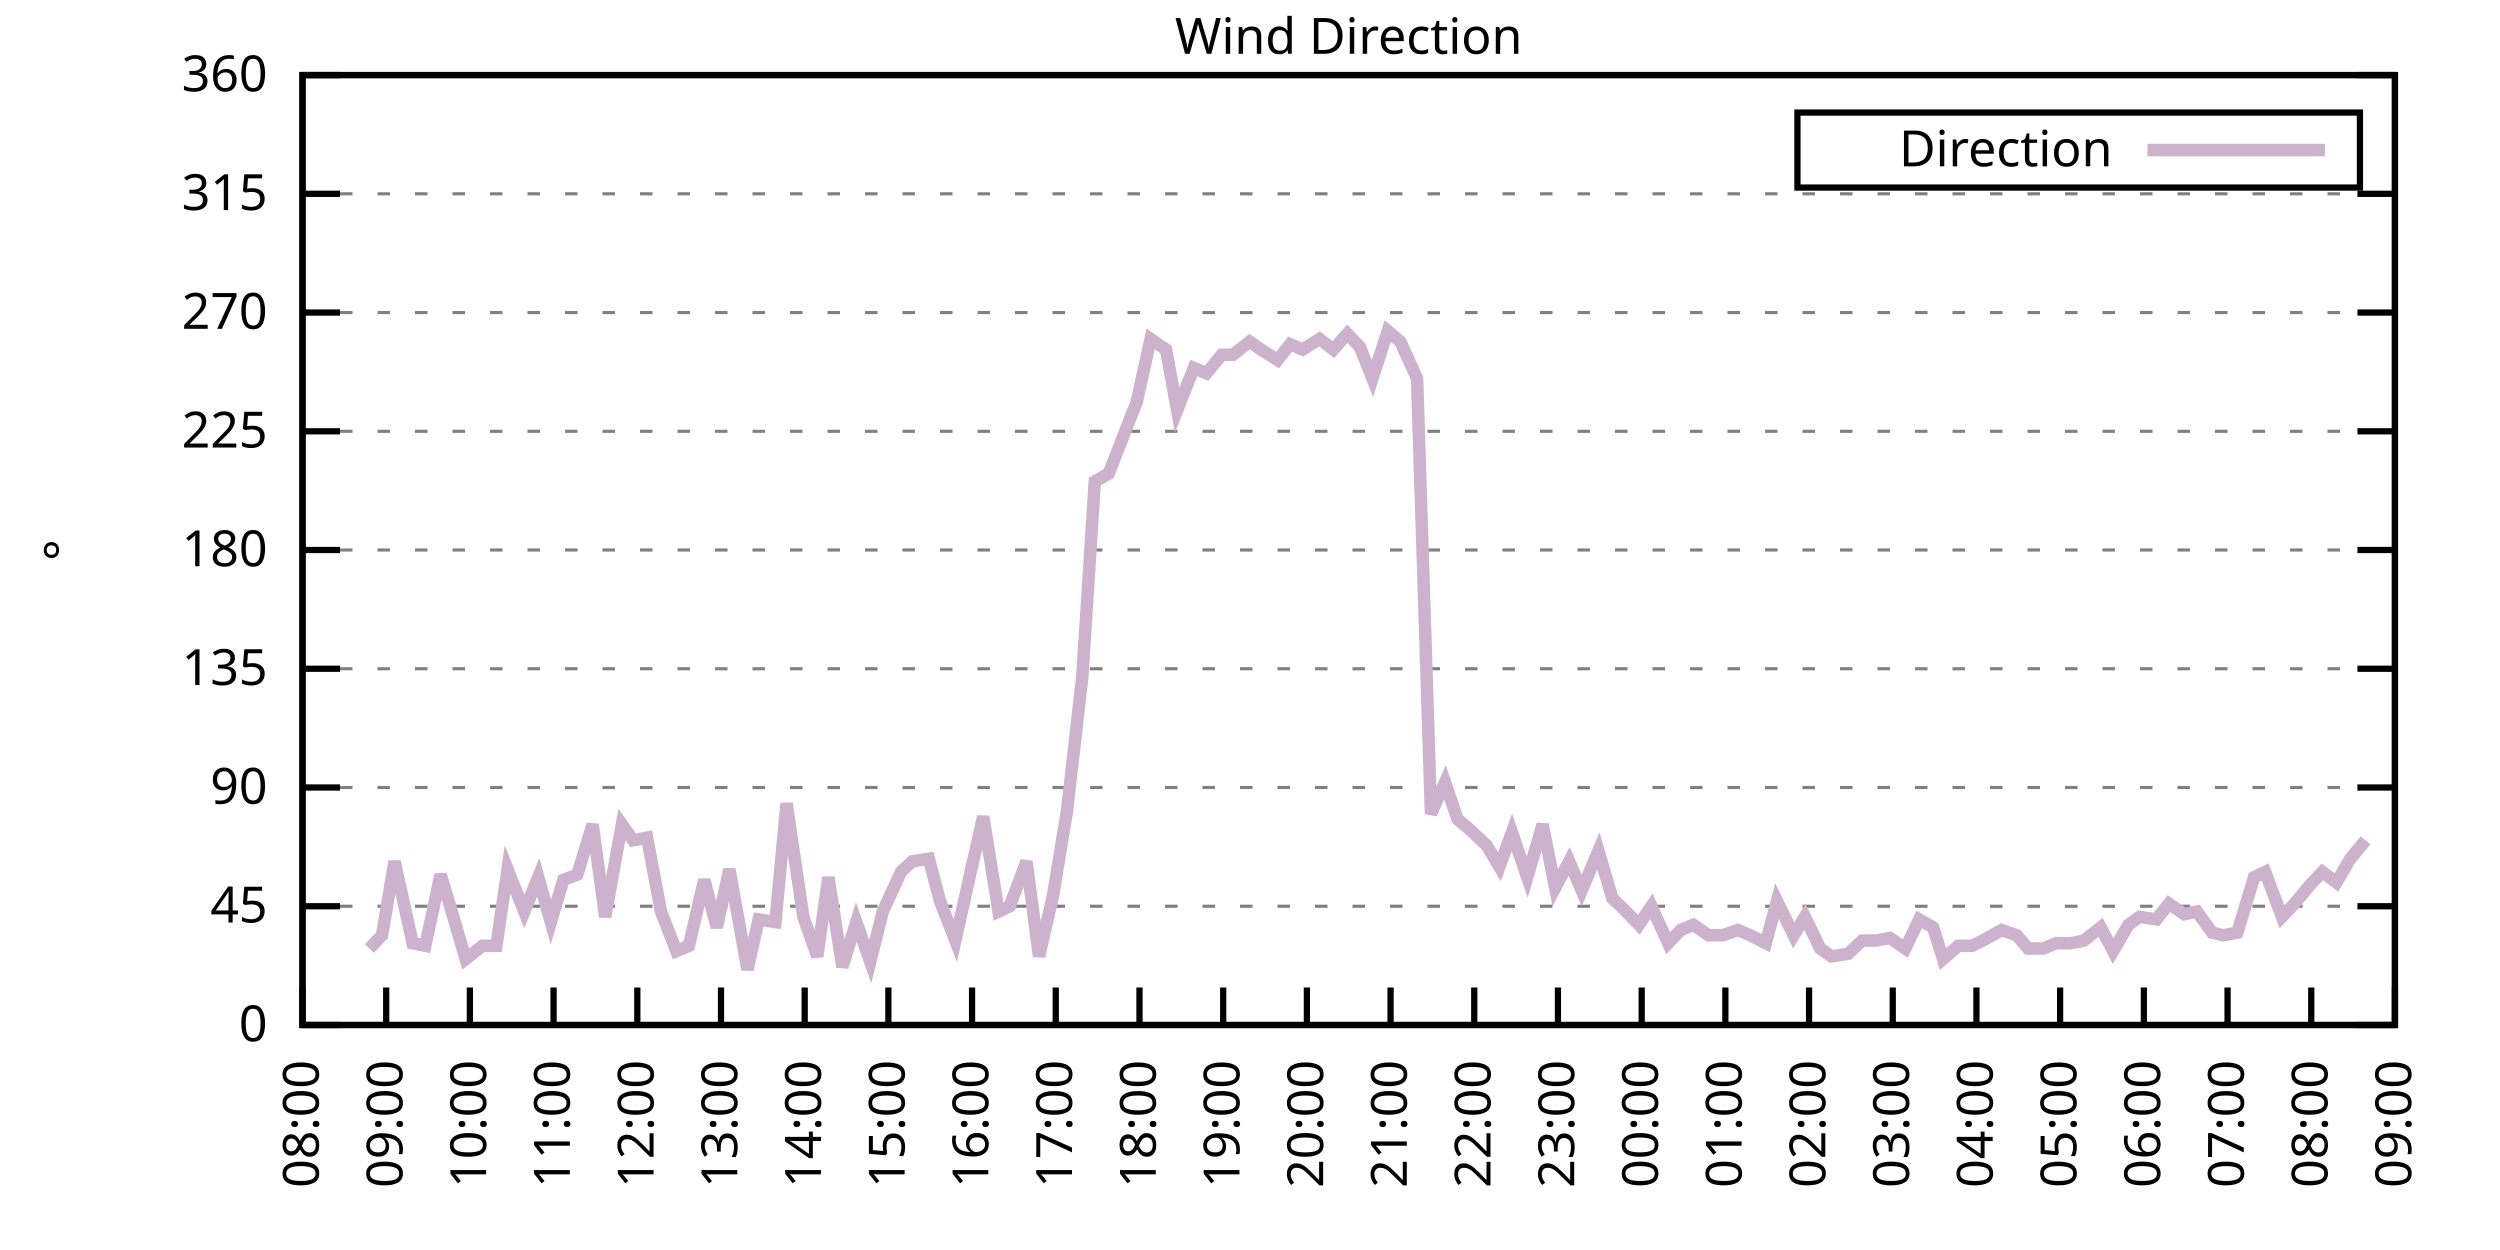
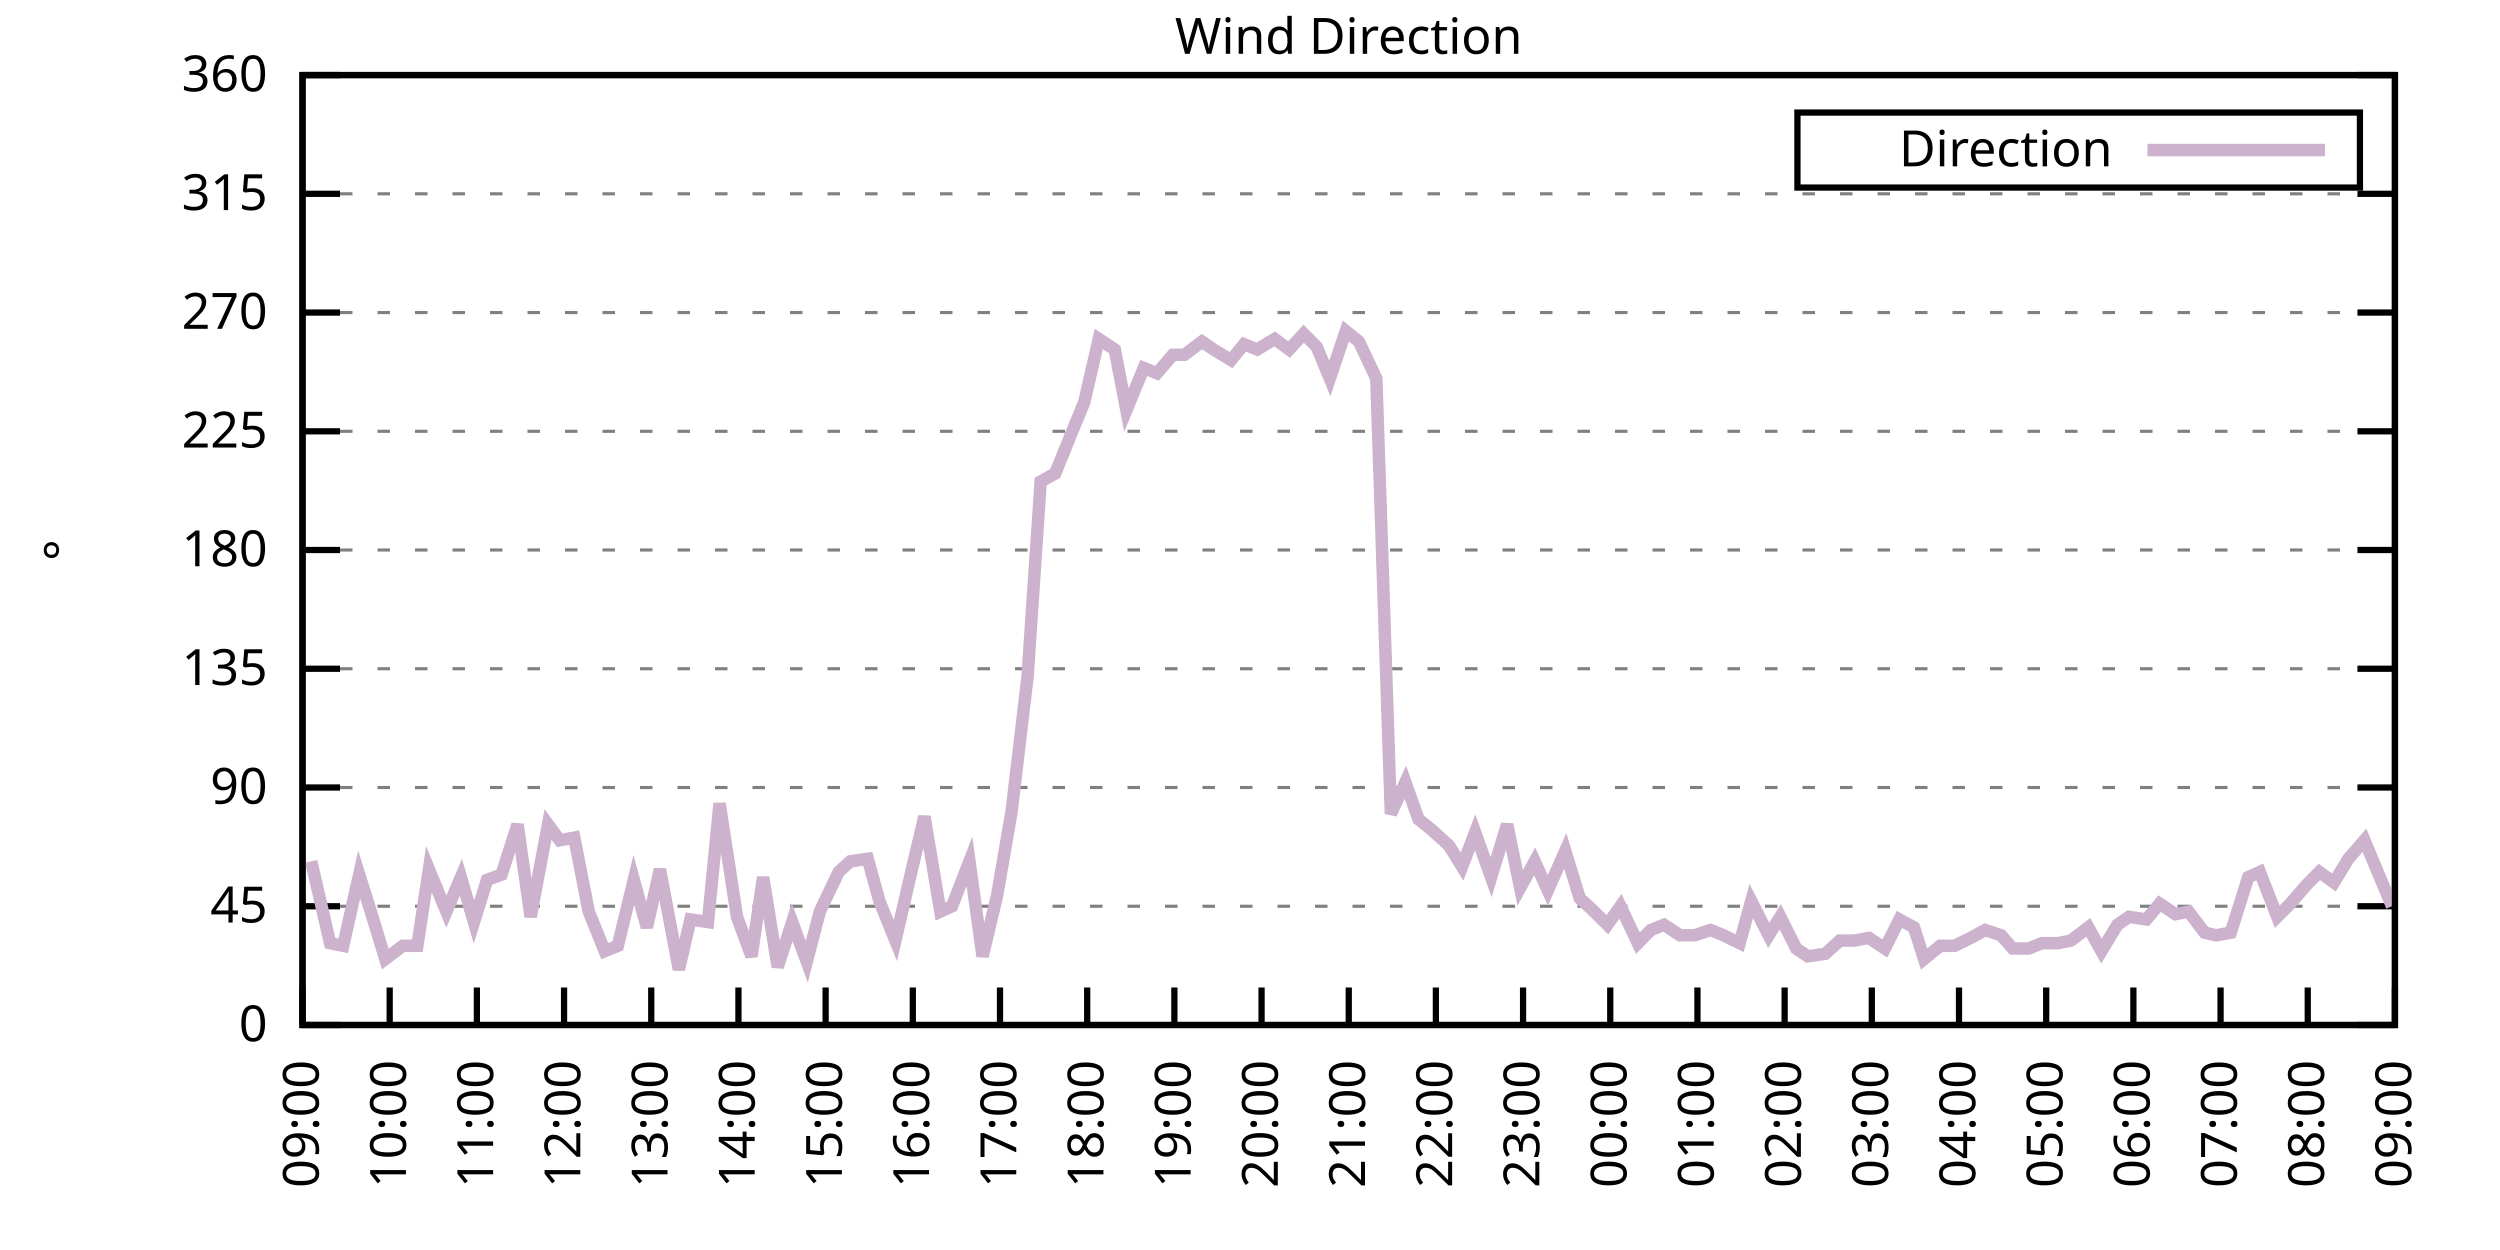
<svg xmlns="http://www.w3.org/2000/svg" xmlns:xlink="http://www.w3.org/1999/xlink" width="400" height="200" viewBox="0 0 400 200">
  <g id="gnuplot_canvas">
    <rect x="0" y="0" width="400" height="200" fill="none" />
    <defs>
      <circle id="gpDot" r="0.5" stroke-width="0.5" stroke="currentColor" />
      <path id="gpPt0" stroke-width="0.333" stroke="currentColor" d="M-1,0 h2 M0,-1 v2" />
      <path id="gpPt1" stroke-width="0.333" stroke="currentColor" d="M-1,-1 L1,1 M1,-1 L-1,1" />
      <path id="gpPt2" stroke-width="0.333" stroke="currentColor" d="M-1,0 L1,0 M0,-1 L0,1 M-1,-1 L1,1 M-1,1 L1,-1" />
      <rect id="gpPt3" stroke-width="0.333" stroke="currentColor" x="-1" y="-1" width="2" height="2" />
      <rect id="gpPt4" stroke-width="0.333" stroke="currentColor" fill="currentColor" x="-1" y="-1" width="2" height="2" />
      <circle id="gpPt5" stroke-width="0.333" stroke="currentColor" cx="0" cy="0" r="1" />
      <use xlink:href="#gpPt5" id="gpPt6" fill="currentColor" stroke="none" />
      <path id="gpPt7" stroke-width="0.333" stroke="currentColor" d="M0,-1.33 L-1.33,0.67 L1.33,0.67 z" />
      <use xlink:href="#gpPt7" id="gpPt8" fill="currentColor" stroke="none" />
      <use xlink:href="#gpPt7" id="gpPt9" stroke="currentColor" transform="rotate(180)" />
      <use xlink:href="#gpPt9" id="gpPt10" fill="currentColor" stroke="none" />
      <use xlink:href="#gpPt3" id="gpPt11" stroke="currentColor" transform="rotate(45)" />
      <use xlink:href="#gpPt11" id="gpPt12" fill="currentColor" stroke="none" />
      <path id="gpPt13" stroke-width="0.333" stroke="currentColor" d="M0,1.330 L1.265,0.411 L0.782,-1.067 L-0.782,-1.076 L-1.265,0.411 z" />
      <use xlink:href="#gpPt13" id="gpPt14" fill="currentColor" stroke="none" />
      <filter id="textbox" filterUnits="objectBoundingBox" x="0" y="0" height="1" width="1">
        <feFlood flood-color="white" flood-opacity="1" result="bgnd" />
        <feComposite in="SourceGraphic" in2="bgnd" operator="atop" />
      </filter>
      <filter id="greybox" filterUnits="objectBoundingBox" x="0" y="0" height="1" width="1">
        <feFlood flood-color="lightgrey" flood-opacity="1" result="grey" />
        <feComposite in="SourceGraphic" in2="grey" operator="atop" />
      </filter>
    </defs>
    <g fill="none" color="white" stroke="currentColor" stroke-width="1.00" stroke-linecap="butt" stroke-linejoin="miter">
</g>
    <g fill="none" color="black" stroke="currentColor" stroke-width="1.00" stroke-linecap="butt" stroke-linejoin="miter">
      <g stroke="none" shape-rendering="crispEdges">
        <polygon fill="rgb(255, 255, 255)" points="48.40,164.00 383.18,164.00 383.18,12.02 48.40,12.02 " />
      </g>
    </g>
    <g fill="none" color="black" stroke="currentColor" stroke-width="1.00" stroke-linecap="butt" stroke-linejoin="miter">
</g>
    <g fill="none" color="black" stroke="black" stroke-width="0.50" stroke-linecap="butt" stroke-linejoin="miter">
</g>
    <g fill="none" color="gray" stroke="currentColor" stroke-width="0.50" stroke-linecap="butt" stroke-linejoin="miter">
      <path stroke="gray" stroke-dasharray="2,4" class="gridline" d="M48.40,164.00 L383.19,164.00  " />
    </g>
    <g fill="none" color="gray" stroke="gray" stroke-width="1.00" stroke-linecap="butt" stroke-linejoin="miter">
</g>
    <g fill="none" color="black" stroke="currentColor" stroke-width="1.00" stroke-linecap="butt" stroke-linejoin="miter">
      <path stroke="black" d="M48.40,164.00 L54.40,164.00 M383.19,164.00 L377.19,164.00  " />
      <g transform="translate(42.80,166.60)" stroke="none" fill="black" font-family="Sans" font-size="8.00" text-anchor="end">
        <text>
          <tspan font-family="Sans"> 0</tspan>
        </text>
      </g>
    </g>
    <g fill="none" color="black" stroke="currentColor" stroke-width="1.00" stroke-linecap="butt" stroke-linejoin="miter">
</g>
    <g fill="none" color="black" stroke="black" stroke-width="0.50" stroke-linecap="butt" stroke-linejoin="miter">
</g>
    <g fill="none" color="gray" stroke="currentColor" stroke-width="0.50" stroke-linecap="butt" stroke-linejoin="miter">
      <path stroke="gray" stroke-dasharray="2,4" class="gridline" d="M48.40,145.00 L383.19,145.00  " />
    </g>
    <g fill="none" color="gray" stroke="gray" stroke-width="1.00" stroke-linecap="butt" stroke-linejoin="miter">
</g>
    <g fill="none" color="black" stroke="currentColor" stroke-width="1.00" stroke-linecap="butt" stroke-linejoin="miter">
      <path stroke="black" d="M48.40,145.00 L54.40,145.00 M383.19,145.00 L377.19,145.00  " />
      <g transform="translate(42.80,147.60)" stroke="none" fill="black" font-family="Sans" font-size="8.00" text-anchor="end">
        <text>
          <tspan font-family="Sans"> 45</tspan>
        </text>
      </g>
    </g>
    <g fill="none" color="black" stroke="currentColor" stroke-width="1.00" stroke-linecap="butt" stroke-linejoin="miter">
</g>
    <g fill="none" color="black" stroke="black" stroke-width="0.50" stroke-linecap="butt" stroke-linejoin="miter">
</g>
    <g fill="none" color="gray" stroke="currentColor" stroke-width="0.50" stroke-linecap="butt" stroke-linejoin="miter">
      <path stroke="gray" stroke-dasharray="2,4" class="gridline" d="M48.40,126.00 L383.19,126.00  " />
    </g>
    <g fill="none" color="gray" stroke="gray" stroke-width="1.00" stroke-linecap="butt" stroke-linejoin="miter">
</g>
    <g fill="none" color="black" stroke="currentColor" stroke-width="1.00" stroke-linecap="butt" stroke-linejoin="miter">
      <path stroke="black" d="M48.40,126.00 L54.40,126.00 M383.19,126.00 L377.19,126.00  " />
      <g transform="translate(42.80,128.60)" stroke="none" fill="black" font-family="Sans" font-size="8.00" text-anchor="end">
        <text>
          <tspan font-family="Sans"> 90</tspan>
        </text>
      </g>
    </g>
    <g fill="none" color="black" stroke="currentColor" stroke-width="1.00" stroke-linecap="butt" stroke-linejoin="miter">
</g>
    <g fill="none" color="black" stroke="black" stroke-width="0.50" stroke-linecap="butt" stroke-linejoin="miter">
</g>
    <g fill="none" color="gray" stroke="currentColor" stroke-width="0.50" stroke-linecap="butt" stroke-linejoin="miter">
      <path stroke="gray" stroke-dasharray="2,4" class="gridline" d="M48.40,107.00 L383.19,107.00  " />
    </g>
    <g fill="none" color="gray" stroke="gray" stroke-width="1.00" stroke-linecap="butt" stroke-linejoin="miter">
</g>
    <g fill="none" color="black" stroke="currentColor" stroke-width="1.00" stroke-linecap="butt" stroke-linejoin="miter">
      <path stroke="black" d="M48.40,107.00 L54.40,107.00 M383.19,107.00 L377.19,107.00  " />
      <g transform="translate(42.80,109.60)" stroke="none" fill="black" font-family="Sans" font-size="8.00" text-anchor="end">
        <text>
          <tspan font-family="Sans"> 135</tspan>
        </text>
      </g>
    </g>
    <g fill="none" color="black" stroke="currentColor" stroke-width="1.00" stroke-linecap="butt" stroke-linejoin="miter">
</g>
    <g fill="none" color="black" stroke="black" stroke-width="0.50" stroke-linecap="butt" stroke-linejoin="miter">
</g>
    <g fill="none" color="gray" stroke="currentColor" stroke-width="0.50" stroke-linecap="butt" stroke-linejoin="miter">
      <path stroke="gray" stroke-dasharray="2,4" class="gridline" d="M48.40,88.00 L383.19,88.00  " />
    </g>
    <g fill="none" color="gray" stroke="gray" stroke-width="1.00" stroke-linecap="butt" stroke-linejoin="miter">
</g>
    <g fill="none" color="black" stroke="currentColor" stroke-width="1.00" stroke-linecap="butt" stroke-linejoin="miter">
      <path stroke="black" d="M48.40,88.00 L54.40,88.00 M383.19,88.00 L377.19,88.00  " />
      <g transform="translate(42.80,90.60)" stroke="none" fill="black" font-family="Sans" font-size="8.00" text-anchor="end">
        <text>
          <tspan font-family="Sans"> 180</tspan>
        </text>
      </g>
    </g>
    <g fill="none" color="black" stroke="currentColor" stroke-width="1.00" stroke-linecap="butt" stroke-linejoin="miter">
</g>
    <g fill="none" color="black" stroke="black" stroke-width="0.50" stroke-linecap="butt" stroke-linejoin="miter">
</g>
    <g fill="none" color="gray" stroke="currentColor" stroke-width="0.50" stroke-linecap="butt" stroke-linejoin="miter">
      <path stroke="gray" stroke-dasharray="2,4" class="gridline" d="M48.40,69.01 L383.19,69.01  " />
    </g>
    <g fill="none" color="gray" stroke="gray" stroke-width="1.00" stroke-linecap="butt" stroke-linejoin="miter">
</g>
    <g fill="none" color="black" stroke="currentColor" stroke-width="1.00" stroke-linecap="butt" stroke-linejoin="miter">
      <path stroke="black" d="M48.40,69.01 L54.40,69.01 M383.19,69.01 L377.19,69.01  " />
      <g transform="translate(42.80,71.61)" stroke="none" fill="black" font-family="Sans" font-size="8.00" text-anchor="end">
        <text>
          <tspan font-family="Sans"> 225</tspan>
        </text>
      </g>
    </g>
    <g fill="none" color="black" stroke="currentColor" stroke-width="1.00" stroke-linecap="butt" stroke-linejoin="miter">
</g>
    <g fill="none" color="black" stroke="black" stroke-width="0.50" stroke-linecap="butt" stroke-linejoin="miter">
</g>
    <g fill="none" color="gray" stroke="currentColor" stroke-width="0.50" stroke-linecap="butt" stroke-linejoin="miter">
      <path stroke="gray" stroke-dasharray="2,4" class="gridline" d="M48.40,50.01 L383.19,50.01  " />
    </g>
    <g fill="none" color="gray" stroke="gray" stroke-width="1.00" stroke-linecap="butt" stroke-linejoin="miter">
</g>
    <g fill="none" color="black" stroke="currentColor" stroke-width="1.00" stroke-linecap="butt" stroke-linejoin="miter">
      <path stroke="black" d="M48.40,50.01 L54.40,50.01 M383.19,50.01 L377.19,50.01  " />
      <g transform="translate(42.80,52.61)" stroke="none" fill="black" font-family="Sans" font-size="8.00" text-anchor="end">
        <text>
          <tspan font-family="Sans"> 270</tspan>
        </text>
      </g>
    </g>
    <g fill="none" color="black" stroke="currentColor" stroke-width="1.00" stroke-linecap="butt" stroke-linejoin="miter">
</g>
    <g fill="none" color="black" stroke="black" stroke-width="0.50" stroke-linecap="butt" stroke-linejoin="miter">
</g>
    <g fill="none" color="gray" stroke="currentColor" stroke-width="0.50" stroke-linecap="butt" stroke-linejoin="miter">
      <path stroke="gray" stroke-dasharray="2,4" class="gridline" d="M48.40,31.01 L383.19,31.01  " />
    </g>
    <g fill="none" color="gray" stroke="gray" stroke-width="1.00" stroke-linecap="butt" stroke-linejoin="miter">
</g>
    <g fill="none" color="black" stroke="currentColor" stroke-width="1.00" stroke-linecap="butt" stroke-linejoin="miter">
      <path stroke="black" d="M48.40,31.01 L54.40,31.01 M383.19,31.01 L377.19,31.01  " />
      <g transform="translate(42.80,33.61)" stroke="none" fill="black" font-family="Sans" font-size="8.00" text-anchor="end">
        <text>
          <tspan font-family="Sans"> 315</tspan>
        </text>
      </g>
    </g>
    <g fill="none" color="black" stroke="currentColor" stroke-width="1.00" stroke-linecap="butt" stroke-linejoin="miter">
</g>
    <g fill="none" color="black" stroke="black" stroke-width="0.50" stroke-linecap="butt" stroke-linejoin="miter">
</g>
    <g fill="none" color="gray" stroke="currentColor" stroke-width="0.50" stroke-linecap="butt" stroke-linejoin="miter">
      <path stroke="gray" stroke-dasharray="2,4" class="gridline" d="M48.40,12.01 L383.19,12.01  " />
    </g>
    <g fill="none" color="gray" stroke="gray" stroke-width="1.00" stroke-linecap="butt" stroke-linejoin="miter">
</g>
    <g fill="none" color="black" stroke="currentColor" stroke-width="1.00" stroke-linecap="butt" stroke-linejoin="miter">
      <path stroke="black" d="M48.40,12.01 L54.40,12.01 M383.19,12.01 L377.19,12.01  " />
      <g transform="translate(42.80,14.61)" stroke="none" fill="black" font-family="Sans" font-size="8.00" text-anchor="end">
        <text>
          <tspan font-family="Sans"> 360</tspan>
        </text>
      </g>
    </g>
    <g fill="none" color="black" stroke="currentColor" stroke-width="1.00" stroke-linecap="butt" stroke-linejoin="miter">
      <path stroke="black" d="M48.40,164.00 L48.40,158.00  " />
      <g transform="translate(51.00,169.60) rotate(270.00)" stroke="none" fill="black" font-family="Sans" font-size="8.00" text-anchor="end">
        <text>
-           <tspan font-family="Sans">08:00</tspan>
-         </text>
-       </g>
-     </g>
-     <g fill="none" color="black" stroke="currentColor" stroke-width="1.00" stroke-linecap="butt" stroke-linejoin="miter">
-       <path stroke="black" d="M61.79,164.00 L61.79,158.00  " />
-       <g transform="translate(64.39,169.60) rotate(270.00)" stroke="none" fill="black" font-family="Sans" font-size="8.00" text-anchor="end">
-         <text>
          <tspan font-family="Sans">09:00</tspan>
        </text>
      </g>
    </g>
    <g fill="none" color="black" stroke="currentColor" stroke-width="1.00" stroke-linecap="butt" stroke-linejoin="miter">
-       <path stroke="black" d="M75.18,164.00 L75.18,158.00  " />
-       <g transform="translate(77.78,169.60) rotate(270.00)" stroke="none" fill="black" font-family="Sans" font-size="8.00" text-anchor="end">
+       <path stroke="black" d="M62.35,164.00 L62.35,158.00  " />
+       <g transform="translate(64.95,169.60) rotate(270.00)" stroke="none" fill="black" font-family="Sans" font-size="8.00" text-anchor="end">
        <text>
          <tspan font-family="Sans">10:00</tspan>
        </text>
      </g>
    </g>
    <g fill="none" color="black" stroke="currentColor" stroke-width="1.00" stroke-linecap="butt" stroke-linejoin="miter">
-       <path stroke="black" d="M88.57,164.00 L88.57,158.00  " />
-       <g transform="translate(91.17,169.60) rotate(270.00)" stroke="none" fill="black" font-family="Sans" font-size="8.00" text-anchor="end">
+       <path stroke="black" d="M76.30,164.00 L76.30,158.00  " />
+       <g transform="translate(78.90,169.60) rotate(270.00)" stroke="none" fill="black" font-family="Sans" font-size="8.00" text-anchor="end">
        <text>
          <tspan font-family="Sans">11:00</tspan>
        </text>
      </g>
    </g>
    <g fill="none" color="black" stroke="currentColor" stroke-width="1.00" stroke-linecap="butt" stroke-linejoin="miter">
-       <path stroke="black" d="M101.97,164.00 L101.97,158.00  " />
-       <g transform="translate(104.57,169.60) rotate(270.00)" stroke="none" fill="black" font-family="Sans" font-size="8.00" text-anchor="end">
+       <path stroke="black" d="M90.25,164.00 L90.25,158.00  " />
+       <g transform="translate(92.85,169.60) rotate(270.00)" stroke="none" fill="black" font-family="Sans" font-size="8.00" text-anchor="end">
        <text>
          <tspan font-family="Sans">12:00</tspan>
        </text>
      </g>
    </g>
    <g fill="none" color="black" stroke="currentColor" stroke-width="1.00" stroke-linecap="butt" stroke-linejoin="miter">
-       <path stroke="black" d="M115.36,164.00 L115.36,158.00  " />
-       <g transform="translate(117.96,169.60) rotate(270.00)" stroke="none" fill="black" font-family="Sans" font-size="8.00" text-anchor="end">
+       <path stroke="black" d="M104.20,164.00 L104.20,158.00  " />
+       <g transform="translate(106.80,169.60) rotate(270.00)" stroke="none" fill="black" font-family="Sans" font-size="8.00" text-anchor="end">
        <text>
          <tspan font-family="Sans">13:00</tspan>
        </text>
      </g>
    </g>
    <g fill="none" color="black" stroke="currentColor" stroke-width="1.00" stroke-linecap="butt" stroke-linejoin="miter">
-       <path stroke="black" d="M128.75,164.00 L128.75,158.00  " />
-       <g transform="translate(131.35,169.60) rotate(270.00)" stroke="none" fill="black" font-family="Sans" font-size="8.00" text-anchor="end">
+       <path stroke="black" d="M118.15,164.00 L118.15,158.00  " />
+       <g transform="translate(120.75,169.60) rotate(270.00)" stroke="none" fill="black" font-family="Sans" font-size="8.00" text-anchor="end">
        <text>
          <tspan font-family="Sans">14:00</tspan>
        </text>
      </g>
    </g>
    <g fill="none" color="black" stroke="currentColor" stroke-width="1.00" stroke-linecap="butt" stroke-linejoin="miter">
-       <path stroke="black" d="M142.14,164.00 L142.14,158.00  " />
-       <g transform="translate(144.74,169.60) rotate(270.00)" stroke="none" fill="black" font-family="Sans" font-size="8.00" text-anchor="end">
+       <path stroke="black" d="M132.10,164.00 L132.10,158.00  " />
+       <g transform="translate(134.70,169.60) rotate(270.00)" stroke="none" fill="black" font-family="Sans" font-size="8.00" text-anchor="end">
        <text>
          <tspan font-family="Sans">15:00</tspan>
        </text>
      </g>
    </g>
    <g fill="none" color="black" stroke="currentColor" stroke-width="1.00" stroke-linecap="butt" stroke-linejoin="miter">
-       <path stroke="black" d="M155.53,164.00 L155.53,158.00  " />
-       <g transform="translate(158.13,169.60) rotate(270.00)" stroke="none" fill="black" font-family="Sans" font-size="8.00" text-anchor="end">
+       <path stroke="black" d="M146.05,164.00 L146.05,158.00  " />
+       <g transform="translate(148.65,169.60) rotate(270.00)" stroke="none" fill="black" font-family="Sans" font-size="8.00" text-anchor="end">
        <text>
          <tspan font-family="Sans">16:00</tspan>
        </text>
      </g>
    </g>
    <g fill="none" color="black" stroke="currentColor" stroke-width="1.00" stroke-linecap="butt" stroke-linejoin="miter">
-       <path stroke="black" d="M168.92,164.00 L168.92,158.00  " />
-       <g transform="translate(171.52,169.60) rotate(270.00)" stroke="none" fill="black" font-family="Sans" font-size="8.00" text-anchor="end">
+       <path stroke="black" d="M160.00,164.00 L160.00,158.00  " />
+       <g transform="translate(162.60,169.60) rotate(270.00)" stroke="none" fill="black" font-family="Sans" font-size="8.00" text-anchor="end">
        <text>
          <tspan font-family="Sans">17:00</tspan>
        </text>
      </g>
    </g>
    <g fill="none" color="black" stroke="currentColor" stroke-width="1.00" stroke-linecap="butt" stroke-linejoin="miter">
-       <path stroke="black" d="M182.32,164.00 L182.32,158.00  " />
-       <g transform="translate(184.92,169.60) rotate(270.00)" stroke="none" fill="black" font-family="Sans" font-size="8.00" text-anchor="end">
+       <path stroke="black" d="M173.95,164.00 L173.95,158.00  " />
+       <g transform="translate(176.55,169.60) rotate(270.00)" stroke="none" fill="black" font-family="Sans" font-size="8.00" text-anchor="end">
        <text>
          <tspan font-family="Sans">18:00</tspan>
        </text>
      </g>
    </g>
    <g fill="none" color="black" stroke="currentColor" stroke-width="1.00" stroke-linecap="butt" stroke-linejoin="miter">
-       <path stroke="black" d="M195.71,164.00 L195.71,158.00  " />
-       <g transform="translate(198.31,169.60) rotate(270.00)" stroke="none" fill="black" font-family="Sans" font-size="8.00" text-anchor="end">
+       <path stroke="black" d="M187.90,164.00 L187.90,158.00  " />
+       <g transform="translate(190.50,169.60) rotate(270.00)" stroke="none" fill="black" font-family="Sans" font-size="8.00" text-anchor="end">
        <text>
          <tspan font-family="Sans">19:00</tspan>
        </text>
      </g>
    </g>
    <g fill="none" color="black" stroke="currentColor" stroke-width="1.00" stroke-linecap="butt" stroke-linejoin="miter">
-       <path stroke="black" d="M209.10,164.00 L209.10,158.00  " />
-       <g transform="translate(211.70,169.60) rotate(270.00)" stroke="none" fill="black" font-family="Sans" font-size="8.00" text-anchor="end">
+       <path stroke="black" d="M201.85,164.00 L201.85,158.00  " />
+       <g transform="translate(204.45,169.60) rotate(270.00)" stroke="none" fill="black" font-family="Sans" font-size="8.00" text-anchor="end">
        <text>
          <tspan font-family="Sans">20:00</tspan>
        </text>
      </g>
    </g>
    <g fill="none" color="black" stroke="currentColor" stroke-width="1.00" stroke-linecap="butt" stroke-linejoin="miter">
-       <path stroke="black" d="M222.49,164.00 L222.49,158.00  " />
-       <g transform="translate(225.09,169.60) rotate(270.00)" stroke="none" fill="black" font-family="Sans" font-size="8.00" text-anchor="end">
+       <path stroke="black" d="M215.80,164.00 L215.80,158.00  " />
+       <g transform="translate(218.40,169.60) rotate(270.00)" stroke="none" fill="black" font-family="Sans" font-size="8.00" text-anchor="end">
        <text>
          <tspan font-family="Sans">21:00</tspan>
        </text>
      </g>
    </g>
    <g fill="none" color="black" stroke="currentColor" stroke-width="1.00" stroke-linecap="butt" stroke-linejoin="miter">
-       <path stroke="black" d="M235.88,164.00 L235.88,158.00  " />
-       <g transform="translate(238.48,169.60) rotate(270.00)" stroke="none" fill="black" font-family="Sans" font-size="8.00" text-anchor="end">
+       <path stroke="black" d="M229.74,164.00 L229.74,158.00  " />
+       <g transform="translate(232.34,169.60) rotate(270.00)" stroke="none" fill="black" font-family="Sans" font-size="8.00" text-anchor="end">
        <text>
          <tspan font-family="Sans">22:00</tspan>
        </text>
      </g>
    </g>
    <g fill="none" color="black" stroke="currentColor" stroke-width="1.00" stroke-linecap="butt" stroke-linejoin="miter">
-       <path stroke="black" d="M249.27,164.00 L249.27,158.00  " />
-       <g transform="translate(251.87,169.60) rotate(270.00)" stroke="none" fill="black" font-family="Sans" font-size="8.00" text-anchor="end">
+       <path stroke="black" d="M243.69,164.00 L243.69,158.00  " />
+       <g transform="translate(246.29,169.60) rotate(270.00)" stroke="none" fill="black" font-family="Sans" font-size="8.00" text-anchor="end">
        <text>
          <tspan font-family="Sans">23:00</tspan>
        </text>
      </g>
    </g>
    <g fill="none" color="black" stroke="currentColor" stroke-width="1.00" stroke-linecap="butt" stroke-linejoin="miter">
-       <path stroke="black" d="M262.67,164.00 L262.67,158.00  " />
-       <g transform="translate(265.27,169.60) rotate(270.00)" stroke="none" fill="black" font-family="Sans" font-size="8.00" text-anchor="end">
+       <path stroke="black" d="M257.64,164.00 L257.64,158.00  " />
+       <g transform="translate(260.24,169.60) rotate(270.00)" stroke="none" fill="black" font-family="Sans" font-size="8.00" text-anchor="end">
        <text>
          <tspan font-family="Sans">00:00</tspan>
        </text>
      </g>
    </g>
    <g fill="none" color="black" stroke="currentColor" stroke-width="1.00" stroke-linecap="butt" stroke-linejoin="miter">
-       <path stroke="black" d="M276.06,164.00 L276.06,158.00  " />
-       <g transform="translate(278.66,169.60) rotate(270.00)" stroke="none" fill="black" font-family="Sans" font-size="8.00" text-anchor="end">
+       <path stroke="black" d="M271.59,164.00 L271.59,158.00  " />
+       <g transform="translate(274.19,169.60) rotate(270.00)" stroke="none" fill="black" font-family="Sans" font-size="8.00" text-anchor="end">
        <text>
          <tspan font-family="Sans">01:00</tspan>
        </text>
      </g>
    </g>
    <g fill="none" color="black" stroke="currentColor" stroke-width="1.00" stroke-linecap="butt" stroke-linejoin="miter">
-       <path stroke="black" d="M289.45,164.00 L289.45,158.00  " />
-       <g transform="translate(292.05,169.60) rotate(270.00)" stroke="none" fill="black" font-family="Sans" font-size="8.00" text-anchor="end">
+       <path stroke="black" d="M285.54,164.00 L285.54,158.00  " />
+       <g transform="translate(288.14,169.60) rotate(270.00)" stroke="none" fill="black" font-family="Sans" font-size="8.00" text-anchor="end">
        <text>
          <tspan font-family="Sans">02:00</tspan>
        </text>
      </g>
    </g>
    <g fill="none" color="black" stroke="currentColor" stroke-width="1.00" stroke-linecap="butt" stroke-linejoin="miter">
-       <path stroke="black" d="M302.84,164.00 L302.84,158.00  " />
-       <g transform="translate(305.44,169.60) rotate(270.00)" stroke="none" fill="black" font-family="Sans" font-size="8.00" text-anchor="end">
+       <path stroke="black" d="M299.49,164.00 L299.49,158.00  " />
+       <g transform="translate(302.09,169.60) rotate(270.00)" stroke="none" fill="black" font-family="Sans" font-size="8.00" text-anchor="end">
        <text>
          <tspan font-family="Sans">03:00</tspan>
        </text>
      </g>
    </g>
    <g fill="none" color="black" stroke="currentColor" stroke-width="1.00" stroke-linecap="butt" stroke-linejoin="miter">
-       <path stroke="black" d="M316.23,164.00 L316.23,158.00  " />
-       <g transform="translate(318.83,169.60) rotate(270.00)" stroke="none" fill="black" font-family="Sans" font-size="8.00" text-anchor="end">
+       <path stroke="black" d="M313.44,164.00 L313.44,158.00  " />
+       <g transform="translate(316.04,169.60) rotate(270.00)" stroke="none" fill="black" font-family="Sans" font-size="8.00" text-anchor="end">
        <text>
          <tspan font-family="Sans">04:00</tspan>
        </text>
      </g>
    </g>
    <g fill="none" color="black" stroke="currentColor" stroke-width="1.00" stroke-linecap="butt" stroke-linejoin="miter">
-       <path stroke="black" d="M329.62,164.00 L329.62,158.00  " />
-       <g transform="translate(332.22,169.60) rotate(270.00)" stroke="none" fill="black" font-family="Sans" font-size="8.00" text-anchor="end">
+       <path stroke="black" d="M327.39,164.00 L327.39,158.00  " />
+       <g transform="translate(329.99,169.60) rotate(270.00)" stroke="none" fill="black" font-family="Sans" font-size="8.00" text-anchor="end">
        <text>
          <tspan font-family="Sans">05:00</tspan>
        </text>
      </g>
    </g>
    <g fill="none" color="black" stroke="currentColor" stroke-width="1.00" stroke-linecap="butt" stroke-linejoin="miter">
-       <path stroke="black" d="M343.02,164.00 L343.02,158.00  " />
-       <g transform="translate(345.62,169.60) rotate(270.00)" stroke="none" fill="black" font-family="Sans" font-size="8.00" text-anchor="end">
+       <path stroke="black" d="M341.34,164.00 L341.34,158.00  " />
+       <g transform="translate(343.94,169.60) rotate(270.00)" stroke="none" fill="black" font-family="Sans" font-size="8.00" text-anchor="end">
        <text>
          <tspan font-family="Sans">06:00</tspan>
        </text>
      </g>
    </g>
    <g fill="none" color="black" stroke="currentColor" stroke-width="1.00" stroke-linecap="butt" stroke-linejoin="miter">
-       <path stroke="black" d="M356.41,164.00 L356.41,158.00  " />
-       <g transform="translate(359.01,169.60) rotate(270.00)" stroke="none" fill="black" font-family="Sans" font-size="8.00" text-anchor="end">
+       <path stroke="black" d="M355.29,164.00 L355.29,158.00  " />
+       <g transform="translate(357.89,169.60) rotate(270.00)" stroke="none" fill="black" font-family="Sans" font-size="8.00" text-anchor="end">
        <text>
          <tspan font-family="Sans">07:00</tspan>
        </text>
      </g>
    </g>
    <g fill="none" color="black" stroke="currentColor" stroke-width="1.00" stroke-linecap="butt" stroke-linejoin="miter">
-       <path stroke="black" d="M369.80,164.00 L369.80,158.00  " />
-       <g transform="translate(372.40,169.60) rotate(270.00)" stroke="none" fill="black" font-family="Sans" font-size="8.00" text-anchor="end">
+       <path stroke="black" d="M369.24,164.00 L369.24,158.00  " />
+       <g transform="translate(371.84,169.60) rotate(270.00)" stroke="none" fill="black" font-family="Sans" font-size="8.00" text-anchor="end">
        <text>
          <tspan font-family="Sans">08:00</tspan>
        </text>
      </g>
    </g>
    <g fill="none" color="black" stroke="currentColor" stroke-width="1.00" stroke-linecap="butt" stroke-linejoin="miter">
      <path stroke="black" d="M383.19,164.00 L383.19,158.00  " />
      <g transform="translate(385.79,169.60) rotate(270.00)" stroke="none" fill="black" font-family="Sans" font-size="8.00" text-anchor="end">
        <text>
          <tspan font-family="Sans">09:00</tspan>
        </text>
      </g>
    </g>
    <g fill="none" color="black" stroke="currentColor" stroke-width="1.00" stroke-linecap="butt" stroke-linejoin="miter">
</g>
    <g fill="none" color="black" stroke="currentColor" stroke-width="1.00" stroke-linecap="butt" stroke-linejoin="miter">
      <path stroke="black" d="M48.40,12.01 L48.40,164.00 L383.19,164.00 L383.19,12.01 L48.40,12.01 Z  " />
    </g>
    <g fill="none" color="black" stroke="currentColor" stroke-width="1.00" stroke-linecap="butt" stroke-linejoin="miter">
</g>
    <g fill="none" color="black" stroke="currentColor" stroke-width="1.00" stroke-linecap="butt" stroke-linejoin="miter">
      <path stroke="black" d="M287.59,30.01 L287.59,18.01 L377.59,18.01 L377.59,30.01 L287.59,30.01 Z  " />
    </g>
    <g id="Wind_direction_plot_1">
      <g fill="none" color="white" stroke="black" stroke-width="2.00" stroke-linecap="butt" stroke-linejoin="miter">
</g>
      <g fill="none" color="black" stroke="currentColor" stroke-width="2.00" stroke-linecap="butt" stroke-linejoin="miter">
        <g transform="translate(337.99,26.61)" stroke="none" fill="black" font-family="Sans" font-size="8.00" text-anchor="end">
          <text>
            <tspan font-family="Sans">Direction</tspan>
          </text>
        </g>
      </g>
      <g fill="none" color="black" stroke="currentColor" stroke-width="2.00" stroke-linecap="butt" stroke-linejoin="miter">
-         <path stroke="rgb(204, 178, 204)" d="M343.59,24.01 L371.99,24.01 M59.11,151.76 L61.12,149.65 L63.13,137.82 L66.03,150.91 L68.04,151.33 L70.50,139.93   L72.28,145.85 L74.51,153.45 L77.19,151.33 L79.42,151.33 L81.21,139.09 L83.89,145.85 L86.12,140.36 L88.13,147.53   L90.14,140.78 L92.37,139.93 L94.82,131.91 L96.83,146.69 L99.51,131.91 L101.30,134.45 L103.53,134.02 L105.76,145.85   L108.22,152.18 L110.22,151.33 L112.68,140.78 L114.69,148.38 L116.70,139.09 L119.60,155.13 L121.38,147.11 L124.06,147.53   L125.85,128.54 L128.53,146.69 L130.76,153.02 L132.54,140.36 L134.78,154.71 L137.01,147.53 L139.24,153.87 L141.25,145.85   L144.15,139.51 L145.94,137.82 L148.61,137.40 L150.40,144.16 L152.85,150.49 L155.31,139.51 L157.32,130.65 L159.77,145.85   L161.56,145.00 L164.24,137.82 L166.25,153.02 L168.48,143.31 L170.71,129.80 L173.17,108.27 L175.17,77.03 L177.41,75.76   L179.86,69.43 L181.87,64.36 L184.10,54.23 L186.56,55.92 L188.34,65.63 L191.02,58.87 L193.03,59.72 L195.48,56.76   L197.27,56.76 L199.95,54.65 L201.73,55.92 L204.41,57.61 L206.42,55.07 L208.43,55.92 L211.11,54.23 L213.34,55.92   L215.57,53.39 L217.58,55.50 L219.59,60.56 L222.04,52.96 L224.05,54.65 L226.73,60.56 L228.96,130.22 L231.20,125.16   L233.20,131.07 L235.21,132.76 L237.89,135.29 L239.90,138.67 L241.91,133.18 L244.36,140.36 L246.82,131.91 L248.83,142.05   L251.06,137.82 L253.07,142.47 L255.75,136.14 L257.98,143.73 L259.76,145.42 L262.22,147.96 L264.23,145.00 L266.91,150.91   L268.92,148.80 L270.92,147.96 L273.38,149.65 L275.61,149.65 L278.07,148.80 L280.07,149.65 L282.53,150.91 L284.32,144.16   L286.99,149.65 L288.78,146.69 L291.23,151.76 L293.02,153.02 L295.70,152.60 L297.93,150.49 L300.16,150.49 L302.39,150.07   L304.85,151.76 L307.08,147.11 L309.31,148.38 L310.88,153.45 L313.33,151.33 L315.56,151.33 L318.02,150.07 L320.25,148.80   L322.70,149.65 L324.49,151.76 L326.95,151.76 L328.95,150.91 L331.41,150.91 L333.42,150.49 L336.10,148.38 L338.10,152.18   L340.56,147.96 L342.35,146.69 L345.02,147.11 L347.03,144.58 L349.49,146.27 L351.50,145.85 L353.95,149.22 L355.74,149.65   L357.97,149.22 L360.65,140.36 L362.43,139.51 L365.11,146.69 L367.12,144.58 L369.58,141.62 L371.58,139.51 L373.82,141.20   L376.05,137.40 L378.50,134.45  " />
+         <path stroke="rgb(204, 178, 204)" d="M343.59,24.01 L371.99,24.01 M49.79,137.82 L52.82,150.91 L54.91,151.33 L57.47,139.93 L59.33,145.85 L61.65,153.45   L64.44,151.33 L66.77,151.33 L68.63,139.09 L71.42,145.85 L73.74,140.36 L75.83,147.53 L77.93,140.78 L80.25,139.93   L82.81,131.91 L84.90,146.69 L87.69,131.91 L89.55,134.45 L91.88,134.02 L94.20,145.85 L96.76,152.18 L98.85,151.33   L101.41,140.78 L103.50,148.38 L105.59,139.09 L108.62,155.13 L110.48,147.11 L113.27,147.53 L115.13,128.54 L117.92,146.69   L120.24,153.02 L122.10,140.36 L124.43,154.71 L126.75,147.53 L129.08,153.87 L131.17,145.85 L134.19,139.51 L136.05,137.82   L138.84,137.40 L140.70,144.16 L143.26,150.49 L145.81,139.51 L147.91,130.65 L150.46,145.85 L152.32,145.00 L155.11,137.82   L157.21,153.02 L159.53,143.31 L161.86,129.80 L164.41,108.27 L166.51,77.03 L168.83,75.76 L171.39,69.43 L173.48,64.36   L175.81,54.23 L178.36,55.92 L180.22,65.63 L183.01,58.87 L185.11,59.72 L187.66,56.76 L189.52,56.76 L192.31,54.65   L194.17,55.92 L196.96,57.61 L199.06,55.07 L201.15,55.92 L203.94,54.23 L206.26,55.92 L208.59,53.39 L210.68,55.50   L212.77,60.56 L215.33,52.96 L217.42,54.65 L220.21,60.56 L222.54,130.22 L224.86,125.16 L226.95,131.07 L229.05,132.76   L231.84,135.29 L233.93,138.67 L236.02,133.18 L238.58,140.36 L241.14,131.91 L243.23,142.05 L245.55,137.82 L247.65,142.47   L250.44,136.14 L252.76,143.73 L254.62,145.42 L257.18,147.96 L259.27,145.00 L262.06,150.91 L264.15,148.80 L266.25,147.96   L268.80,149.65 L271.13,149.65 L273.69,148.80 L275.78,149.65 L278.34,150.91 L280.20,144.16 L282.99,149.65 L284.85,146.69   L287.40,151.76 L289.26,153.02 L292.05,152.60 L294.38,150.49 L296.70,150.49 L299.03,150.07 L301.58,151.76 L303.91,147.11   L306.23,148.38 L307.86,153.45 L310.42,151.33 L312.74,151.33 L315.30,150.07 L317.63,148.80 L320.18,149.65 L322.04,151.76   L324.60,151.76 L326.69,150.91 L329.25,150.91 L331.34,150.49 L334.13,148.38 L336.23,152.18 L338.78,147.96 L340.64,146.69   L343.43,147.11 L345.53,144.58 L348.08,146.27 L350.18,145.85 L352.73,149.22 L354.59,149.65 L356.92,149.22 L359.71,140.36   L361.57,139.51 L364.36,146.69 L366.45,144.58 L369.01,141.62 L371.10,139.51 L373.43,141.20 L375.75,137.40 L378.31,134.45   L382.73,145.00  " />
      </g>
    </g>
    <g fill="none" color="black" stroke="currentColor" stroke-width="2.00" stroke-linecap="butt" stroke-linejoin="miter">
</g>
    <g fill="none" color="black" stroke="black" stroke-width="1.00" stroke-linecap="butt" stroke-linejoin="miter">
</g>
    <g fill="none" color="black" stroke="currentColor" stroke-width="1.00" stroke-linecap="butt" stroke-linejoin="miter">
      <path stroke="black" d="M48.40,12.01 L48.40,164.00 L383.19,164.00 L383.19,12.01 L48.40,12.01 Z  " />
      <g transform="translate(12.80,88.01) rotate(270.00)" stroke="none" fill="black" font-family="Sans" font-size="8.00" text-anchor="middle">
        <text>
          <tspan font-family="Sans">°</tspan>
        </text>
      </g>
    </g>
    <g fill="none" color="black" stroke="currentColor" stroke-width="1.00" stroke-linecap="butt" stroke-linejoin="miter">
</g>
    <g fill="none" color="black" stroke="currentColor" stroke-width="1.00" stroke-linecap="butt" stroke-linejoin="miter">
      <g transform="translate(215.79,8.61)" stroke="none" fill="black" font-family="Sans" font-size="8.00" text-anchor="middle">
        <text>
          <tspan font-family="Sans">Wind Direction</tspan>
        </text>
      </g>
    </g>
    <g fill="none" color="black" stroke="currentColor" stroke-width="1.00" stroke-linecap="butt" stroke-linejoin="miter">
</g>
  </g>
</svg>
